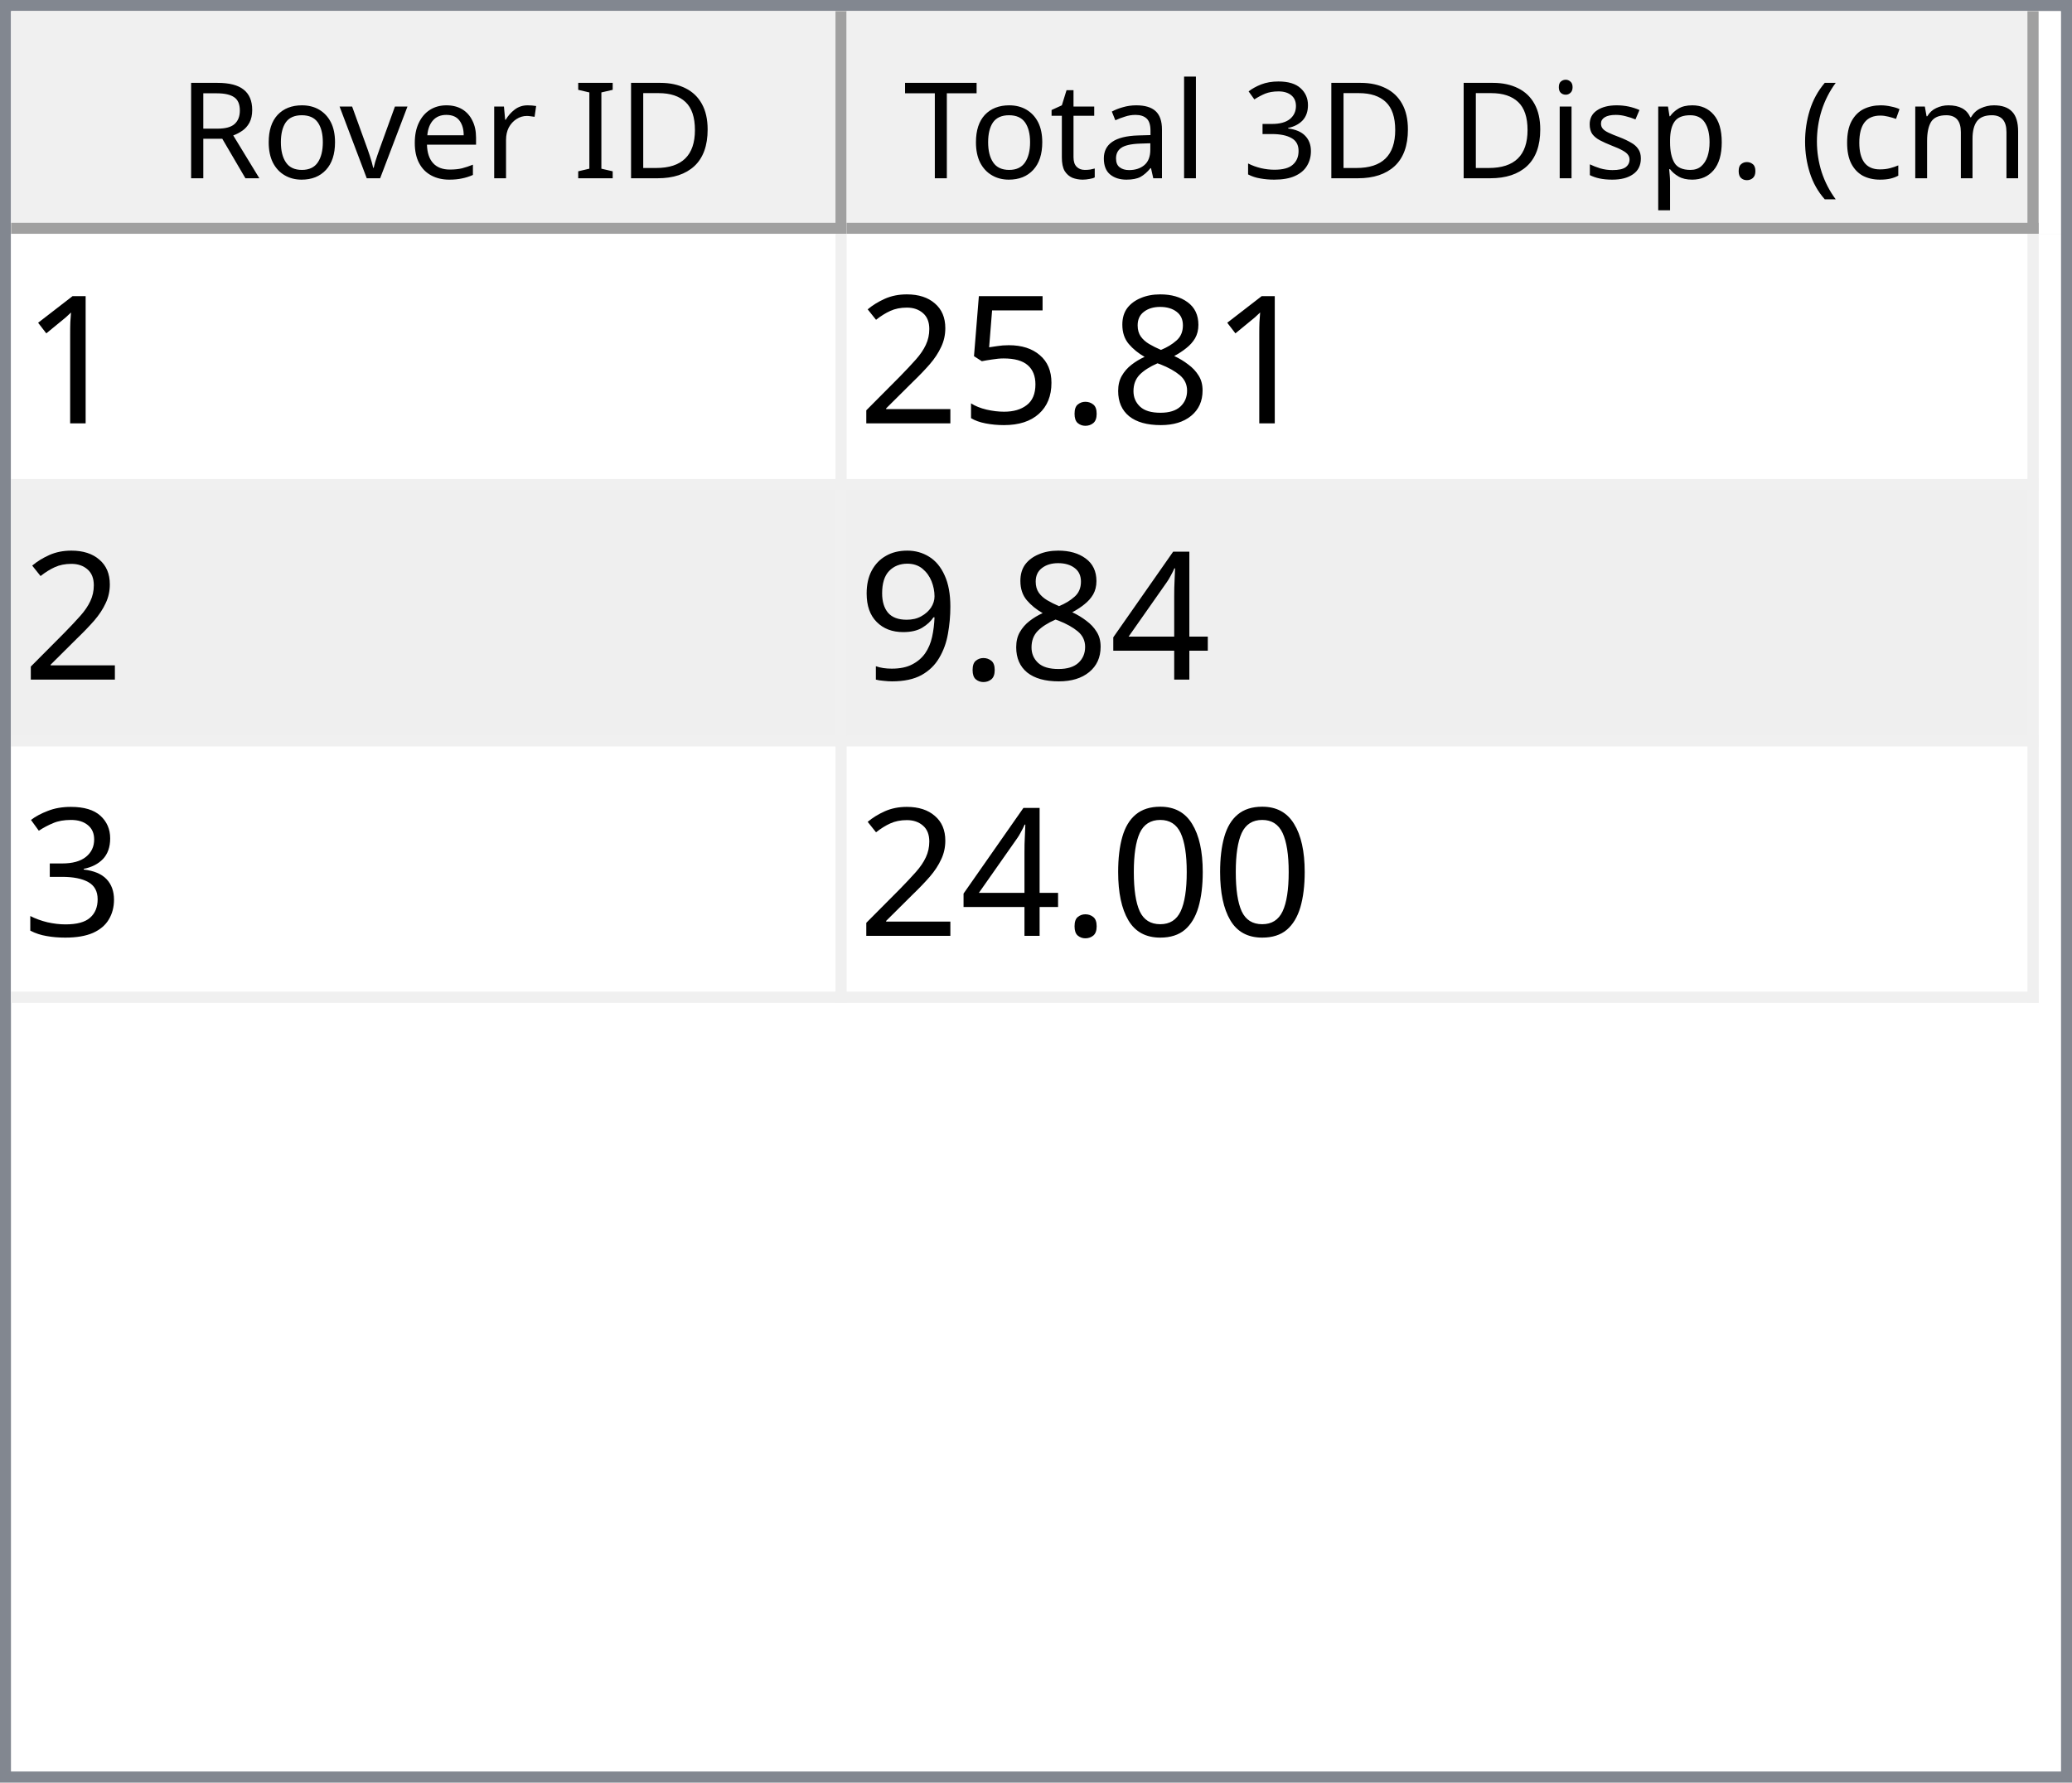
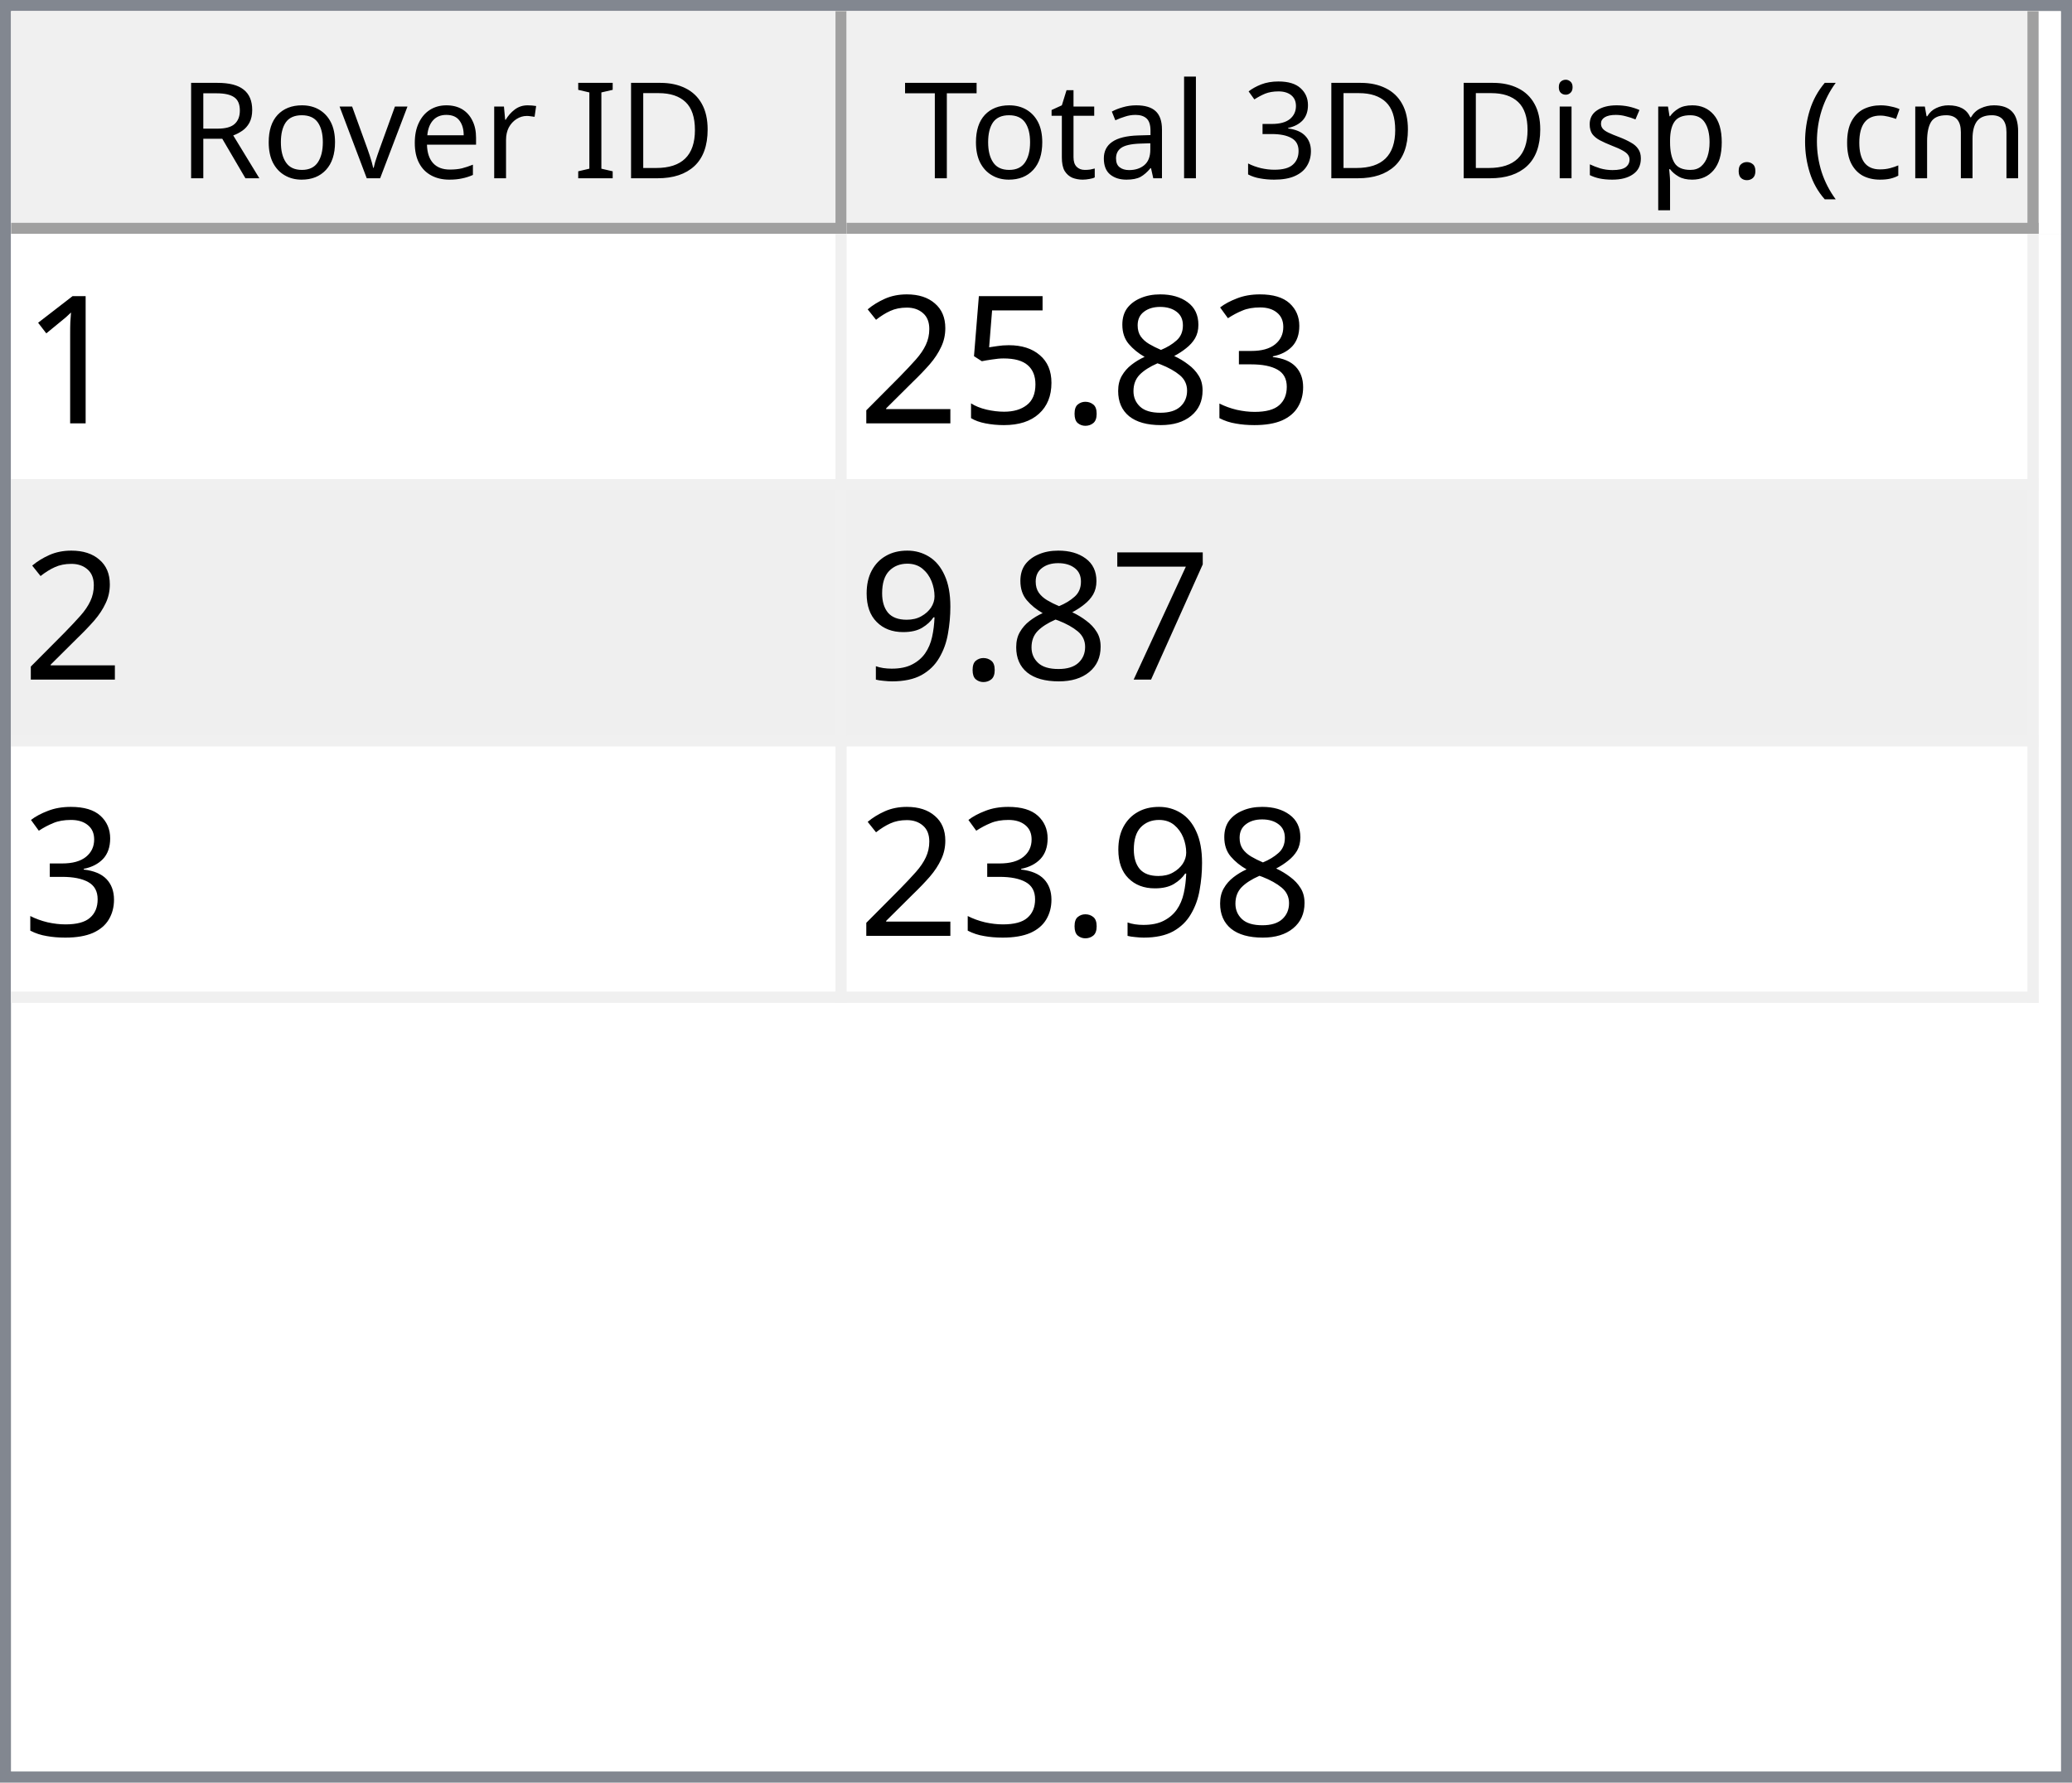
<svg xmlns="http://www.w3.org/2000/svg" style="fill-opacity:1; color-rendering:auto; color-interpolation:auto; text-rendering:auto; stroke:black; stroke-linecap:square; stroke-miterlimit:10; shape-rendering:auto; stroke-opacity:1; fill:black; stroke-dasharray:none; font-weight:normal; stroke-width:1; font-family:'Dialog'; font-style:normal; stroke-linejoin:miter; font-size:12px; stroke-dashoffset:0; image-rendering:auto;" width="186" height="160">
  <defs id="genericDefs" />
  <g>
    <defs id="defs1">
      <clipPath clipPathUnits="userSpaceOnUse" id="clipPath1">
        <path d="M0 0 L186 0 L186 160 L0 160 L0 0 Z" />
      </clipPath>
      <clipPath clipPathUnits="userSpaceOnUse" id="clipPath2">
        <path d="M0 0 L0 160 L186 160 L186 0 Z" />
      </clipPath>
      <clipPath clipPathUnits="userSpaceOnUse" id="clipPath3">
        <path d="M0 0 L0 20 L184 20 L184 0 Z" />
      </clipPath>
      <clipPath clipPathUnits="userSpaceOnUse" id="clipPath4">
        <path d="M0 0 L0 20 L75 20 L75 0 Z" />
      </clipPath>
      <clipPath clipPathUnits="userSpaceOnUse" id="clipPath5">
        <path d="M1 1 L1 19 L74 19 L74 1 Z" />
      </clipPath>
      <clipPath clipPathUnits="userSpaceOnUse" id="clipPath6">
        <path d="M0 0 L0 18 L73 18 L73 0 Z" />
      </clipPath>
      <clipPath clipPathUnits="userSpaceOnUse" id="clipPath7">
        <path d="M-0.5 -0.5 L-0.5 19.5 L74.5 19.5 L74.5 -0.5 Z" />
      </clipPath>
      <clipPath clipPathUnits="userSpaceOnUse" id="clipPath8">
        <path d="M0 0 L0 20 L107 20 L107 0 Z" />
      </clipPath>
      <clipPath clipPathUnits="userSpaceOnUse" id="clipPath9">
        <path d="M1 1 L1 19 L106 19 L106 1 Z" />
      </clipPath>
      <clipPath clipPathUnits="userSpaceOnUse" id="clipPath10">
        <path d="M0 0 L0 18 L105 18 L105 0 Z" />
      </clipPath>
      <clipPath clipPathUnits="userSpaceOnUse" id="clipPath11">
        <path d="M-0.5 -0.5 L-0.5 19.5 L106.5 19.5 L106.5 -0.5 Z" />
      </clipPath>
      <clipPath clipPathUnits="userSpaceOnUse" id="clipPath12">
        <path d="M0 0 L0 138 L184 138 L184 0 Z" />
      </clipPath>
      <clipPath clipPathUnits="userSpaceOnUse" id="clipPath13">
        <path d="M0 0 L0 69 L182 69 L182 0 Z" />
      </clipPath>
      <clipPath clipPathUnits="userSpaceOnUse" id="clipPath14">
        <path d="M-0.5 -0.5 L-0.5 68.5 L181.5 68.5 L181.5 -0.5 Z" />
      </clipPath>
      <clipPath clipPathUnits="userSpaceOnUse" id="clipPath15">
        <path d="M0 0 L0 22 L74 22 L74 0 Z" />
      </clipPath>
      <clipPath clipPathUnits="userSpaceOnUse" id="clipPath16">
        <path d="M0 0 L0 22 L106 22 L106 0 Z" />
      </clipPath>
      <font horiz-adv-x="64.551" id="font1">
        <font-face ascent="107.91" descent="25.098" units-per-em="100" style="font-style:normal; font-family:Segoe UI; font-weight:normal;" />
        <missing-glyph horiz-adv-x="64.551" d="M8.109 0 L8.109 68.266 L56.453 68.266 L56.453 0 L8.109 0 ZM15.328 7.234 L49.219 7.234 L49.219 61.031 L15.328 61.031 L15.328 7.234 Z" />
        <glyph unicode="D" horiz-adv-x="70.117" d="M9.188 0 L9.188 70.016 L28.516 70.016 Q65.531 70.016 65.531 35.891 Q65.531 19.672 55.25 9.836 Q44.969 0 27.734 0 L9.188 0 ZM17.391 62.594 L17.391 7.422 L27.828 7.422 Q41.609 7.422 49.273 14.797 Q56.938 22.172 56.938 35.688 Q56.938 62.594 28.328 62.594 L17.391 62.594 Z" />
        <glyph unicode="I" horiz-adv-x="26.611" d="M17.391 0 L9.188 0 L9.188 70.016 L17.391 70.016 L17.391 0 Z" />
        <glyph unicode=" " horiz-adv-x="27.393" d="" />
        <glyph unicode="r" horiz-adv-x="34.766" d="M34.188 41.891 Q32.078 43.5 28.125 43.5 Q23 43.5 19.555 38.672 Q16.109 33.844 16.109 25.484 L16.109 0 L8.109 0 L8.109 50 L16.109 50 L16.109 39.703 L16.312 39.703 Q18.016 44.969 21.531 47.922 Q25.047 50.875 29.391 50.875 Q32.516 50.875 34.188 50.203 L34.188 41.891 Z" />
        <glyph unicode="e" horiz-adv-x="52.295" d="M48.297 23 L12.984 23 Q13.188 14.656 17.484 10.109 Q21.781 5.562 29.297 5.562 Q37.75 5.562 44.828 11.141 L44.828 3.609 Q38.234 -1.172 27.391 -1.172 Q16.797 -1.172 10.742 5.641 Q4.688 12.453 4.688 24.812 Q4.688 36.469 11.305 43.82 Q17.922 51.172 27.734 51.172 Q37.547 51.172 42.922 44.828 Q48.297 38.484 48.297 27.203 L48.297 23 ZM40.094 29.781 Q40.047 36.719 36.75 40.578 Q33.453 44.438 27.594 44.438 Q21.922 44.438 17.969 40.383 Q14.016 36.328 13.094 29.781 L40.094 29.781 Z" />
        <glyph unicode="v" horiz-adv-x="47.9" d="M47.406 50 L27.484 0 L19.625 0 L0.688 50 L9.469 50 L22.172 13.672 Q23.578 9.672 23.922 6.688 L24.125 6.688 Q24.609 10.453 25.688 13.484 L38.969 50 L47.406 50 Z" />
        <glyph unicode="o" horiz-adv-x="58.594" d="M29 -1.172 Q17.922 -1.172 11.305 5.836 Q4.688 12.844 4.688 24.422 Q4.688 37.016 11.57 44.094 Q18.453 51.172 30.172 51.172 Q41.359 51.172 47.633 44.289 Q53.906 37.406 53.906 25.203 Q53.906 13.234 47.141 6.031 Q40.375 -1.172 29 -1.172 ZM29.594 44.438 Q21.875 44.438 17.383 39.188 Q12.891 33.938 12.891 24.703 Q12.891 15.828 17.43 10.695 Q21.969 5.562 29.594 5.562 Q37.359 5.562 41.531 10.594 Q45.703 15.625 45.703 24.906 Q45.703 34.281 41.531 39.359 Q37.359 44.438 29.594 44.438 Z" />
        <glyph unicode="R" horiz-adv-x="59.814" d="M59.375 0 L49.609 0 L37.891 19.625 Q36.281 22.359 34.766 24.289 Q33.25 26.219 31.664 27.438 Q30.078 28.656 28.25 29.219 Q26.422 29.781 24.125 29.781 L17.391 29.781 L17.391 0 L9.188 0 L9.188 70.016 L30.078 70.016 Q34.672 70.016 38.555 68.867 Q42.438 67.719 45.289 65.375 Q48.141 63.031 49.758 59.547 Q51.375 56.062 51.375 51.375 Q51.375 47.703 50.273 44.656 Q49.172 41.609 47.148 39.211 Q45.125 36.812 42.266 35.133 Q39.406 33.453 35.844 32.516 L35.844 32.328 Q37.594 31.547 38.891 30.547 Q40.188 29.547 41.359 28.18 Q42.531 26.812 43.68 25.078 Q44.828 23.344 46.234 21.047 L59.375 0 ZM17.391 62.594 L17.391 37.203 L28.516 37.203 Q31.594 37.203 34.203 38.133 Q36.812 39.062 38.719 40.797 Q40.625 42.531 41.703 45.047 Q42.781 47.562 42.781 50.688 Q42.781 56.297 39.141 59.445 Q35.5 62.594 28.609 62.594 L17.391 62.594 Z" />
        <glyph unicode=")" horiz-adv-x="30.176" d="M8.297 -15.922 L1.172 -15.922 Q16.406 2.344 16.406 26.812 Q16.406 51.469 1.078 70.016 L8.297 70.016 Q23.531 52.156 23.531 26.703 Q23.531 1.375 8.297 -15.922 Z" />
        <glyph unicode="m" horiz-adv-x="86.133" d="M79.109 0 L71.094 0 L71.094 28.719 Q71.094 37.016 68.531 40.727 Q65.969 44.438 59.906 44.438 Q54.781 44.438 51.195 39.75 Q47.609 35.062 47.609 28.516 L47.609 0 L39.594 0 L39.594 29.688 Q39.594 44.438 28.219 44.438 Q22.953 44.438 19.531 40.016 Q16.109 35.594 16.109 28.516 L16.109 0 L8.109 0 L8.109 50 L16.109 50 L16.109 42.094 L16.312 42.094 Q21.625 51.172 31.844 51.172 Q36.969 51.172 40.773 48.312 Q44.578 45.453 46 40.828 Q51.562 51.172 62.594 51.172 Q79.109 51.172 79.109 30.812 L79.109 0 Z" />
        <glyph unicode="c" horiz-adv-x="46.191" d="M42.188 2.297 Q36.422 -1.172 28.516 -1.172 Q17.828 -1.172 11.258 5.789 Q4.688 12.75 4.688 23.828 Q4.688 36.188 11.766 43.68 Q18.844 51.172 30.672 51.172 Q37.25 51.172 42.281 48.734 L42.281 40.531 Q36.719 44.438 30.375 44.438 Q22.703 44.438 17.797 38.945 Q12.891 33.453 12.891 24.516 Q12.891 15.719 17.508 10.641 Q22.125 5.562 29.891 5.562 Q36.422 5.562 42.188 9.906 L42.188 2.297 Z" />
        <glyph unicode="(" horiz-adv-x="30.176" d="M29.109 -15.922 L21.969 -15.922 Q6.844 1.375 6.844 26.703 Q6.844 52.156 21.969 70.016 L29.203 70.016 Q13.875 51.469 13.875 26.812 Q13.875 2.344 29.109 -15.922 Z" />
        <glyph unicode="." horiz-adv-x="21.68" d="M10.891 -1.078 Q8.641 -1.078 7.055 0.539 Q5.469 2.156 5.469 4.391 Q5.469 6.641 7.055 8.273 Q8.641 9.906 10.891 9.906 Q13.188 9.906 14.797 8.273 Q16.406 6.641 16.406 4.391 Q16.406 2.156 14.797 0.539 Q13.188 -1.078 10.891 -1.078 Z" />
        <glyph unicode="p" horiz-adv-x="58.789" d="M16.312 7.234 L16.109 7.234 L16.109 -23 L8.109 -23 L8.109 50 L16.109 50 L16.109 41.219 L16.312 41.219 Q22.219 51.172 33.594 51.172 Q43.266 51.172 48.688 44.461 Q54.109 37.75 54.109 26.469 Q54.109 13.922 48 6.375 Q41.891 -1.172 31.297 -1.172 Q21.578 -1.172 16.312 7.234 ZM16.109 27.391 L16.109 20.406 Q16.109 14.203 20.141 9.883 Q24.172 5.562 30.375 5.562 Q37.641 5.562 41.773 11.133 Q45.906 16.703 45.906 26.609 Q45.906 34.969 42.047 39.703 Q38.188 44.438 31.594 44.438 Q24.609 44.438 20.359 39.578 Q16.109 34.719 16.109 27.391 Z" />
        <glyph unicode="s" horiz-adv-x="42.432" d="M5.078 1.812 L5.078 10.406 Q11.625 5.562 19.484 5.562 Q30.031 5.562 30.031 12.594 Q30.031 14.594 29.125 15.992 Q28.219 17.391 26.68 18.461 Q25.141 19.531 23.07 20.383 Q21 21.234 18.609 22.172 Q15.281 23.484 12.766 24.828 Q10.25 26.172 8.57 27.859 Q6.891 29.547 6.031 31.695 Q5.172 33.844 5.172 36.719 Q5.172 40.234 6.789 42.945 Q8.406 45.656 11.086 47.484 Q13.766 49.312 17.211 50.242 Q20.656 51.172 24.312 51.172 Q30.812 51.172 35.938 48.922 L35.938 40.828 Q30.422 44.438 23.25 44.438 Q21 44.438 19.195 43.922 Q17.391 43.406 16.094 42.477 Q14.797 41.547 14.086 40.258 Q13.375 38.969 13.375 37.406 Q13.375 35.453 14.086 34.133 Q14.797 32.812 16.164 31.789 Q17.531 30.766 19.484 29.938 Q21.438 29.109 23.922 28.125 Q27.25 26.859 29.883 25.516 Q32.516 24.172 34.375 22.484 Q36.234 20.797 37.234 18.602 Q38.234 16.406 38.234 13.375 Q38.234 9.672 36.602 6.938 Q34.969 4.203 32.234 2.398 Q29.5 0.594 25.93 -0.289 Q22.359 -1.172 18.453 -1.172 Q10.75 -1.172 5.078 1.812 Z" />
        <glyph unicode="i" horiz-adv-x="24.219" d="M12.203 62.703 Q10.062 62.703 8.547 64.164 Q7.031 65.625 7.031 67.875 Q7.031 70.125 8.547 71.609 Q10.062 73.094 12.203 73.094 Q14.406 73.094 15.945 71.609 Q17.484 70.125 17.484 67.875 Q17.484 65.719 15.945 64.211 Q14.406 62.703 12.203 62.703 ZM16.109 0 L8.109 0 L8.109 50 L16.109 50 L16.109 0 Z" />
        <glyph unicode="3" horiz-adv-x="53.906" d="M46.531 19.828 Q46.531 15.094 44.75 11.211 Q42.969 7.328 39.719 4.57 Q36.469 1.812 31.93 0.297 Q27.391 -1.219 21.922 -1.219 Q11.922 -1.219 6 2.594 L6 11.188 Q13.094 5.609 22.219 5.609 Q25.875 5.609 28.828 6.539 Q31.781 7.469 33.906 9.227 Q36.031 10.984 37.18 13.477 Q38.328 15.969 38.328 19.094 Q38.328 32.812 18.797 32.812 L12.984 32.812 L12.984 39.594 L18.5 39.594 Q35.797 39.594 35.797 52.484 Q35.797 64.406 22.609 64.406 Q15.188 64.406 8.688 59.422 L8.688 67.188 Q15.375 71.188 24.609 71.188 Q29 71.188 32.57 69.969 Q36.141 68.75 38.68 66.555 Q41.219 64.359 42.609 61.281 Q44 58.203 44 54.5 Q44 40.672 30.031 36.719 L30.031 36.531 Q33.594 36.141 36.625 34.797 Q39.656 33.453 41.852 31.305 Q44.047 29.156 45.289 26.25 Q46.531 23.344 46.531 19.828 Z" />
        <glyph unicode="l" horiz-adv-x="24.219" d="M16.109 0 L8.109 0 L8.109 74.031 L16.109 74.031 L16.109 0 Z" />
        <glyph unicode="a" horiz-adv-x="50.879" d="M43.891 0 L35.891 0 L35.891 7.812 L35.688 7.812 Q30.469 -1.172 20.312 -1.172 Q12.844 -1.172 8.617 2.781 Q4.391 6.734 4.391 13.281 Q4.391 27.297 20.906 29.594 L35.891 31.688 Q35.891 44.438 25.594 44.438 Q16.547 44.438 9.281 38.281 L9.281 46.484 Q16.656 51.172 26.266 51.172 Q43.891 51.172 43.891 32.516 L43.891 0 ZM35.891 25.297 L23.828 23.641 Q18.266 22.859 15.43 20.875 Q12.594 18.891 12.594 13.875 Q12.594 10.203 15.211 7.883 Q17.828 5.562 22.172 5.562 Q28.125 5.562 32.008 9.742 Q35.891 13.922 35.891 20.312 L35.891 25.297 Z" />
        <glyph unicode="t" horiz-adv-x="33.887" d="M31.297 0.484 Q28.469 -1.078 23.828 -1.078 Q10.688 -1.078 10.688 13.578 L10.688 43.172 L2.094 43.172 L2.094 50 L10.688 50 L10.688 62.203 L18.703 64.797 L18.703 50 L31.297 50 L31.297 43.172 L18.703 43.172 L18.703 14.984 Q18.703 9.969 20.414 7.82 Q22.125 5.672 26.078 5.672 Q29.109 5.672 31.297 7.328 L31.297 0.484 Z" />
        <glyph unicode="T" horiz-adv-x="52.393" d="M50.594 62.594 L30.375 62.594 L30.375 0 L22.172 0 L22.172 62.594 L2 62.594 L2 70.016 L50.594 70.016 L50.594 62.594 Z" />
      </font>
      <font horiz-adv-x="75.0" id="font2">
        <font-face ascent="100.537" descent="21.973" units-per-em="100" style="font-style:normal; font-family:sans-serif; font-weight:normal;" />
        <missing-glyph horiz-adv-x="75.0" d="M12.5 0 L12.5 62.5 L62.5 62.5 L62.5 0 L12.5 0 ZM14.062 1.562 L60.938 1.562 L60.938 60.938 L14.062 60.938 L14.062 1.562 Z" />
        <glyph unicode="1" horiz-adv-x="55.615" d="M37.25 0 L28.469 0 L28.469 56 Q25.297 52.984 20.141 49.953 Q14.984 46.922 10.891 45.406 L10.891 53.906 Q18.266 57.375 23.781 62.305 Q29.297 67.234 31.594 71.875 L37.25 71.875 L37.25 0 Z" />
+         <glyph unicode="3" horiz-adv-x="55.615" d="M4.203 18.891 L12.984 20.062 Q14.5 12.594 18.141 9.297 Q21.781 6 27 6 Q33.203 6 37.477 10.297 Q41.75 14.594 41.75 20.953 Q41.75 27 37.797 30.93 Q33.844 34.859 27.734 34.859 Q25.25 34.859 21.531 33.891 L22.516 41.609 Q23.391 41.5 23.922 41.5 Q29.547 41.5 34.039 44.43 Q38.531 47.359 38.531 53.469 Q38.531 58.297 35.258 61.477 Q31.984 64.656 26.812 64.656 Q21.688 64.656 18.266 61.43 Q14.844 58.203 13.875 51.766 L5.078 53.328 Q6.688 62.156 12.398 67.016 Q18.109 71.875 26.609 71.875 Q32.469 71.875 37.398 69.359 Q42.328 66.844 44.945 62.5 Q47.562 58.156 47.562 53.266 Q47.562 48.641 45.07 44.828 Q42.578 41.016 37.703 38.766 Q44.047 37.312 47.562 32.695 Q51.078 28.078 51.078 21.141 Q51.078 11.766 44.242 5.25 Q37.406 -1.266 26.953 -1.266 Q17.531 -1.266 11.305 4.352 Q5.078 9.969 4.203 18.891 Z" />
        <glyph unicode="8" horiz-adv-x="55.615" d="M17.672 38.812 Q12.203 40.828 9.57 44.539 Q6.938 48.25 6.938 53.422 Q6.938 61.234 12.555 66.555 Q18.172 71.875 27.484 71.875 Q36.859 71.875 42.578 66.43 Q48.297 60.984 48.297 53.172 Q48.297 48.188 45.68 44.508 Q43.062 40.828 37.75 38.812 Q44.344 36.672 47.781 31.883 Q51.219 27.094 51.219 20.453 Q51.219 11.281 44.727 5.031 Q38.234 -1.219 27.641 -1.219 Q17.047 -1.219 10.547 5.055 Q4.047 11.328 4.047 20.703 Q4.047 27.688 7.594 32.398 Q11.141 37.109 17.672 38.812 ZM15.922 53.719 Q15.922 48.641 19.195 45.414 Q22.469 42.188 27.688 42.188 Q32.766 42.188 36.016 45.383 Q39.266 48.578 39.266 53.219 Q39.266 58.062 35.914 61.359 Q32.562 64.656 27.594 64.656 Q22.562 64.656 19.242 61.43 Q15.922 58.203 15.922 53.719 ZM13.094 20.656 Q13.094 16.891 14.875 13.375 Q16.656 9.859 20.172 7.93 Q23.688 6 27.734 6 Q34.031 6 38.133 10.055 Q42.234 14.109 42.234 20.359 Q42.234 26.703 38.016 30.859 Q33.797 35.016 27.438 35.016 Q21.234 35.016 17.164 30.914 Q13.094 26.812 13.094 20.656 Z" />
        <glyph unicode="." horiz-adv-x="27.783" d="M9.078 0 L9.078 10.016 L19.094 10.016 L19.094 0 L9.078 0 Z" />
        <glyph unicode="5" horiz-adv-x="55.615" d="M4.156 18.75 L13.375 19.531 Q14.406 12.797 18.141 9.398 Q21.875 6 27.156 6 Q33.5 6 37.891 10.789 Q42.281 15.578 42.281 23.484 Q42.281 31 38.062 35.352 Q33.844 39.703 27 39.703 Q22.75 39.703 19.336 37.773 Q15.922 35.844 13.969 32.766 L5.719 33.844 L12.641 70.609 L48.25 70.609 L48.25 62.203 L19.672 62.203 L15.828 42.969 Q22.266 47.469 29.344 47.469 Q38.719 47.469 45.164 40.969 Q51.609 34.469 51.609 24.266 Q51.609 14.547 45.953 7.469 Q39.062 -1.219 27.156 -1.219 Q17.391 -1.219 11.211 4.25 Q5.031 9.719 4.156 18.75 Z" />
        <glyph unicode="2" horiz-adv-x="55.615" d="M50.344 8.453 L50.344 0 L3.031 0 Q2.938 3.172 4.047 6.109 Q5.859 10.938 9.836 15.625 Q13.812 20.312 21.344 26.469 Q33.016 36.031 37.117 41.625 Q41.219 47.219 41.219 52.203 Q41.219 57.422 37.477 61.008 Q33.734 64.594 27.734 64.594 Q21.391 64.594 17.578 60.789 Q13.766 56.984 13.719 50.25 L4.688 51.172 Q5.609 61.281 11.664 66.578 Q17.719 71.875 27.938 71.875 Q38.234 71.875 44.242 66.164 Q50.25 60.453 50.25 52 Q50.25 47.703 48.492 43.555 Q46.734 39.406 42.656 34.812 Q38.578 30.219 29.109 22.219 Q21.188 15.578 18.945 13.211 Q16.703 10.844 15.234 8.453 L50.344 8.453 Z" />
-         <glyph unicode="4" horiz-adv-x="55.615" d="M32.328 0 L32.328 17.141 L1.266 17.141 L1.266 25.203 L33.938 71.578 L41.109 71.578 L41.109 25.203 L50.781 25.203 L50.781 17.141 L41.109 17.141 L41.109 0 L32.328 0 ZM32.328 25.203 L32.328 57.469 L9.906 25.203 L32.328 25.203 Z" />
+         <glyph unicode="7" horiz-adv-x="55.615" d="M4.734 62.203 L4.734 70.656 L51.078 70.656 L51.078 63.812 Q44.234 56.547 37.523 44.484 Q30.812 32.422 27.156 19.672 Q24.516 10.688 23.781 0 L14.75 0 Q14.891 8.453 18.062 20.414 Q21.234 32.375 27.172 43.484 Q33.109 54.594 39.797 62.203 L4.734 62.203 Z" />
        <glyph unicode="9" horiz-adv-x="55.615" d="M5.469 16.547 L13.922 17.328 Q14.984 11.375 18.016 8.688 Q21.047 6 25.781 6 Q29.828 6 32.883 7.859 Q35.938 9.719 37.891 12.82 Q39.844 15.922 41.164 21.195 Q42.484 26.469 42.484 31.938 Q42.484 32.516 42.438 33.688 Q39.797 29.5 35.234 26.883 Q30.672 24.266 25.344 24.266 Q16.453 24.266 10.305 30.711 Q4.156 37.156 4.156 47.703 Q4.156 58.594 10.578 65.234 Q17 71.875 26.656 71.875 Q33.641 71.875 39.43 68.117 Q45.219 64.359 48.219 57.398 Q51.219 50.438 51.219 37.25 Q51.219 23.531 48.242 15.406 Q45.266 7.281 39.383 3.031 Q33.5 -1.219 25.594 -1.219 Q17.188 -1.219 11.867 3.445 Q6.547 8.109 5.469 16.547 ZM41.453 48.141 Q41.453 55.719 37.43 60.156 Q33.406 64.594 27.734 64.594 Q21.875 64.594 17.531 59.812 Q13.188 55.031 13.188 47.406 Q13.188 40.578 17.312 36.305 Q21.438 32.031 27.484 32.031 Q33.594 32.031 37.523 36.305 Q41.453 40.578 41.453 48.141 Z" />
-         <glyph unicode="3" horiz-adv-x="55.615" d="M4.203 18.891 L12.984 20.062 Q14.5 12.594 18.141 9.297 Q21.781 6 27 6 Q33.203 6 37.477 10.297 Q41.75 14.594 41.75 20.953 Q41.75 27 37.797 30.93 Q33.844 34.859 27.734 34.859 Q25.25 34.859 21.531 33.891 L22.516 41.609 Q23.391 41.5 23.922 41.5 Q29.547 41.5 34.039 44.43 Q38.531 47.359 38.531 53.469 Q38.531 58.297 35.258 61.477 Q31.984 64.656 26.812 64.656 Q21.688 64.656 18.266 61.43 Q14.844 58.203 13.875 51.766 L5.078 53.328 Q6.688 62.156 12.398 67.016 Q18.109 71.875 26.609 71.875 Q32.469 71.875 37.398 69.359 Q42.328 66.844 44.945 62.5 Q47.562 58.156 47.562 53.266 Q47.562 48.641 45.07 44.828 Q42.578 41.016 37.703 38.766 Q44.047 37.312 47.562 32.695 Q51.078 28.078 51.078 21.141 Q51.078 11.766 44.242 5.25 Q37.406 -1.266 26.953 -1.266 Q17.531 -1.266 11.305 4.352 Q5.078 9.969 4.203 18.891 Z" />
-         <glyph unicode="0" horiz-adv-x="55.615" d="M4.156 35.297 Q4.156 48 6.766 55.742 Q9.375 63.484 14.523 67.68 Q19.672 71.875 27.484 71.875 Q33.25 71.875 37.594 69.555 Q41.938 67.234 44.773 62.867 Q47.609 58.5 49.219 52.227 Q50.828 45.953 50.828 35.297 Q50.828 22.703 48.242 14.969 Q45.656 7.234 40.508 3.008 Q35.359 -1.219 27.484 -1.219 Q17.141 -1.219 11.234 6.203 Q4.156 15.141 4.156 35.297 ZM13.188 35.297 Q13.188 17.672 17.312 11.836 Q21.438 6 27.484 6 Q33.547 6 37.672 11.859 Q41.797 17.719 41.797 35.297 Q41.797 52.984 37.672 58.789 Q33.547 64.594 27.391 64.594 Q21.344 64.594 17.719 59.469 Q13.188 52.938 13.188 35.297 Z" />
      </font>
    </defs>
    <g style="fill:white; stroke:white;">
      <rect x="0" y="0" width="186" style="clip-path:url(#clipPath1); stroke:none;" height="160" />
    </g>
    <g style="fill:white; text-rendering:optimizeSpeed; color-rendering:optimizeSpeed; image-rendering:optimizeSpeed; shape-rendering:crispEdges; stroke:white; color-interpolation:sRGB;">
      <rect x="0" width="186" height="160" y="0" style="stroke:none;" />
      <path style="stroke:none;" d="M0 160 L186 160 L186 0 L0 0 Z" />
    </g>
    <g style="fill:rgb(240,240,240); font-family:'Segoe UI'; stroke:rgb(240,240,240);">
      <rect x="0" y="0" width="186" style="clip-path:url(#clipPath2); stroke:none;" height="160" />
    </g>
    <g style="fill:rgb(130,135,144); font-family:'Segoe UI'; stroke:rgb(130,135,144);">
      <path d="M0 0 L186 0 L186 160 L0 160 L0 0 ZM1 1 L185 1 L185 159 L1 159 L1 1 Z" style="fill-rule:evenodd; clip-path:url(#clipPath2); stroke:none;" />
    </g>
    <g style="fill:white; font-family:'Segoe UI'; stroke:white;" transform="translate(1,1)">
      <rect x="0" y="0" width="184" style="clip-path:url(#clipPath3); stroke:none;" height="20" />
    </g>
    <g style="fill:rgb(240,240,240); font-family:'Segoe UI'; stroke:rgb(240,240,240);" transform="translate(1,1)">
      <rect x="0" y="0" width="75" style="clip-path:url(#clipPath4); stroke:none;" height="20" />
    </g>
    <g style="font-family:'Segoe UI';" transform="translate(2,2)">
      <text x="14" xml:space="preserve" y="14" style="clip-path:url(#clipPath6); stroke:none;">Rover ID</text>
    </g>
    <g style="fill:rgb(160,160,160); font-family:'Segoe UI'; stroke:rgb(160,160,160); stroke-linejoin:bevel;" transform="translate(1.5,1.5)">
      <line x1="74" x2="74" y1="0" style="fill:none; clip-path:url(#clipPath7);" y2="19" />
    </g>
    <g style="fill:rgb(160,160,160); font-family:'Segoe UI'; stroke:rgb(160,160,160); stroke-linejoin:bevel;" transform="matrix(1,0,0,1,1,1) translate(0.5,0.5)">
      <line x1="0" x2="74" y1="19" style="fill:none; clip-path:url(#clipPath7);" y2="19" />
    </g>
    <g style="fill:rgb(240,240,240); font-family:'Segoe UI'; stroke:rgb(240,240,240);" transform="translate(76,1)">
      <rect x="0" y="0" width="107" style="clip-path:url(#clipPath8); stroke:none;" height="20" />
    </g>
    <g style="font-family:'Segoe UI';" transform="translate(77,2)">
      <text x="1" xml:space="preserve" y="14" style="clip-path:url(#clipPath10); stroke:none;"> Total 3D Disp. (cm)</text>
    </g>
    <g style="fill:rgb(160,160,160); font-family:'Segoe UI'; stroke:rgb(160,160,160); stroke-linejoin:bevel;" transform="translate(76.5,1.5)">
      <line x1="106" x2="106" y1="0" style="fill:none; clip-path:url(#clipPath11);" y2="19" />
    </g>
    <g style="fill:rgb(160,160,160); font-family:'Segoe UI'; stroke:rgb(160,160,160); stroke-linejoin:bevel;" transform="matrix(1,0,0,1,76,1) translate(0.5,0.5)">
      <line x1="0" x2="106" y1="19" style="fill:none; clip-path:url(#clipPath11);" y2="19" />
    </g>
    <g style="fill:white; font-family:'Segoe UI'; stroke:white;" transform="translate(1,21)">
      <rect x="0" y="0" width="184" style="clip-path:url(#clipPath12); stroke:none;" height="138" />
    </g>
    <g style="fill:rgb(240,240,240); font-size:16px; font-family:sans-serif; stroke:rgb(240,240,240);" transform="translate(1,21)">
      <rect x="0" y="0" width="182" style="clip-path:url(#clipPath13); stroke:none;" height="69" />
      <line transform="translate(0.5,0.5)" x1="0" x2="181" y1="22" style="clip-path:url(#clipPath14); fill:none; stroke-linejoin:bevel;" y2="22" />
    </g>
    <g transform="matrix(1,0,0,1,1,21) translate(0.5,0.5)" style="fill:rgb(240,240,240); font-size:16px; font-family:sans-serif; stroke:rgb(240,240,240); stroke-linejoin:bevel;">
      <line x1="0" x2="181" y1="45" style="fill:none; clip-path:url(#clipPath14);" y2="45" />
    </g>
    <g transform="matrix(1,0,0,1,1,21) translate(0.5,0.5)" style="fill:rgb(240,240,240); font-size:16px; font-family:sans-serif; stroke:rgb(240,240,240); stroke-linejoin:bevel;">
      <line x1="0" x2="181" y1="68" style="fill:none; clip-path:url(#clipPath14);" y2="68" />
    </g>
    <g transform="matrix(1,0,0,1,1,21) translate(0.5,0.5)" style="fill:rgb(240,240,240); font-size:16px; font-family:sans-serif; stroke:rgb(240,240,240); stroke-linejoin:bevel;">
      <line x1="74" x2="74" y1="0" style="fill:none; clip-path:url(#clipPath14);" y2="68" />
    </g>
    <g transform="matrix(1,0,0,1,1,21) translate(0.5,0.5)" style="fill:rgb(240,240,240); font-size:16px; font-family:sans-serif; stroke:rgb(240,240,240); stroke-linejoin:bevel;">
      <line x1="181" x2="181" y1="0" style="fill:none; clip-path:url(#clipPath14);" y2="68" />
    </g>
    <g style="fill:white; font-size:16px; font-family:sans-serif; stroke:white;" transform="matrix(1,0,0,1,1,21)">
      <rect x="0" y="0" width="74" style="clip-path:url(#clipPath15); stroke:none;" height="22" />
      <text x="1" y="17" style="fill:black; clip-path:url(#clipPath15); stroke:none;" xml:space="preserve">1</text>
    </g>
    <g style="fill:white; font-size:16px; font-family:sans-serif; stroke:white;" transform="matrix(1,0,0,1,1,21) translate(75,0)">
      <rect x="0" y="0" width="106" style="clip-path:url(#clipPath16); stroke:none;" height="22" />
-       <text x="1" y="17" style="fill:black; clip-path:url(#clipPath16); stroke:none;" xml:space="preserve">25.81</text>
+       <text x="1" y="17" style="fill:black; clip-path:url(#clipPath16); stroke:none;" xml:space="preserve">25.83</text>
    </g>
    <g style="fill:rgb(239,239,239); font-size:16px; font-family:sans-serif; stroke:rgb(239,239,239);" transform="matrix(1,0,0,1,1,21) translate(0,23)">
      <rect x="0" y="0" width="74" style="clip-path:url(#clipPath15); stroke:none;" height="22" />
      <text x="1" y="17" style="fill:black; clip-path:url(#clipPath15); stroke:none;" xml:space="preserve">2</text>
    </g>
    <g style="fill:rgb(239,239,239); font-size:16px; font-family:sans-serif; stroke:rgb(239,239,239);" transform="matrix(1,0,0,1,1,21) translate(75,23)">
      <rect x="0" y="0" width="106" style="clip-path:url(#clipPath16); stroke:none;" height="22" />
-       <text x="1" y="17" style="fill:black; clip-path:url(#clipPath16); stroke:none;" xml:space="preserve">9.84</text>
+       <text x="1" y="17" style="fill:black; clip-path:url(#clipPath16); stroke:none;" xml:space="preserve">9.87</text>
    </g>
    <g style="fill:white; font-size:16px; font-family:sans-serif; stroke:white;" transform="matrix(1,0,0,1,1,21) translate(0,46)">
      <rect x="0" y="0" width="74" style="clip-path:url(#clipPath15); stroke:none;" height="22" />
      <text x="1" y="17" style="fill:black; clip-path:url(#clipPath15); stroke:none;" xml:space="preserve">3</text>
    </g>
    <g style="fill:white; font-size:16px; font-family:sans-serif; stroke:white;" transform="matrix(1,0,0,1,1,21) translate(75,46)">
      <rect x="0" y="0" width="106" style="clip-path:url(#clipPath16); stroke:none;" height="22" />
-       <text x="1" y="17" style="fill:black; clip-path:url(#clipPath16); stroke:none;" xml:space="preserve">24.00</text>
+       <text x="1" y="17" style="fill:black; clip-path:url(#clipPath16); stroke:none;" xml:space="preserve">23.98</text>
    </g>
  </g>
</svg>
